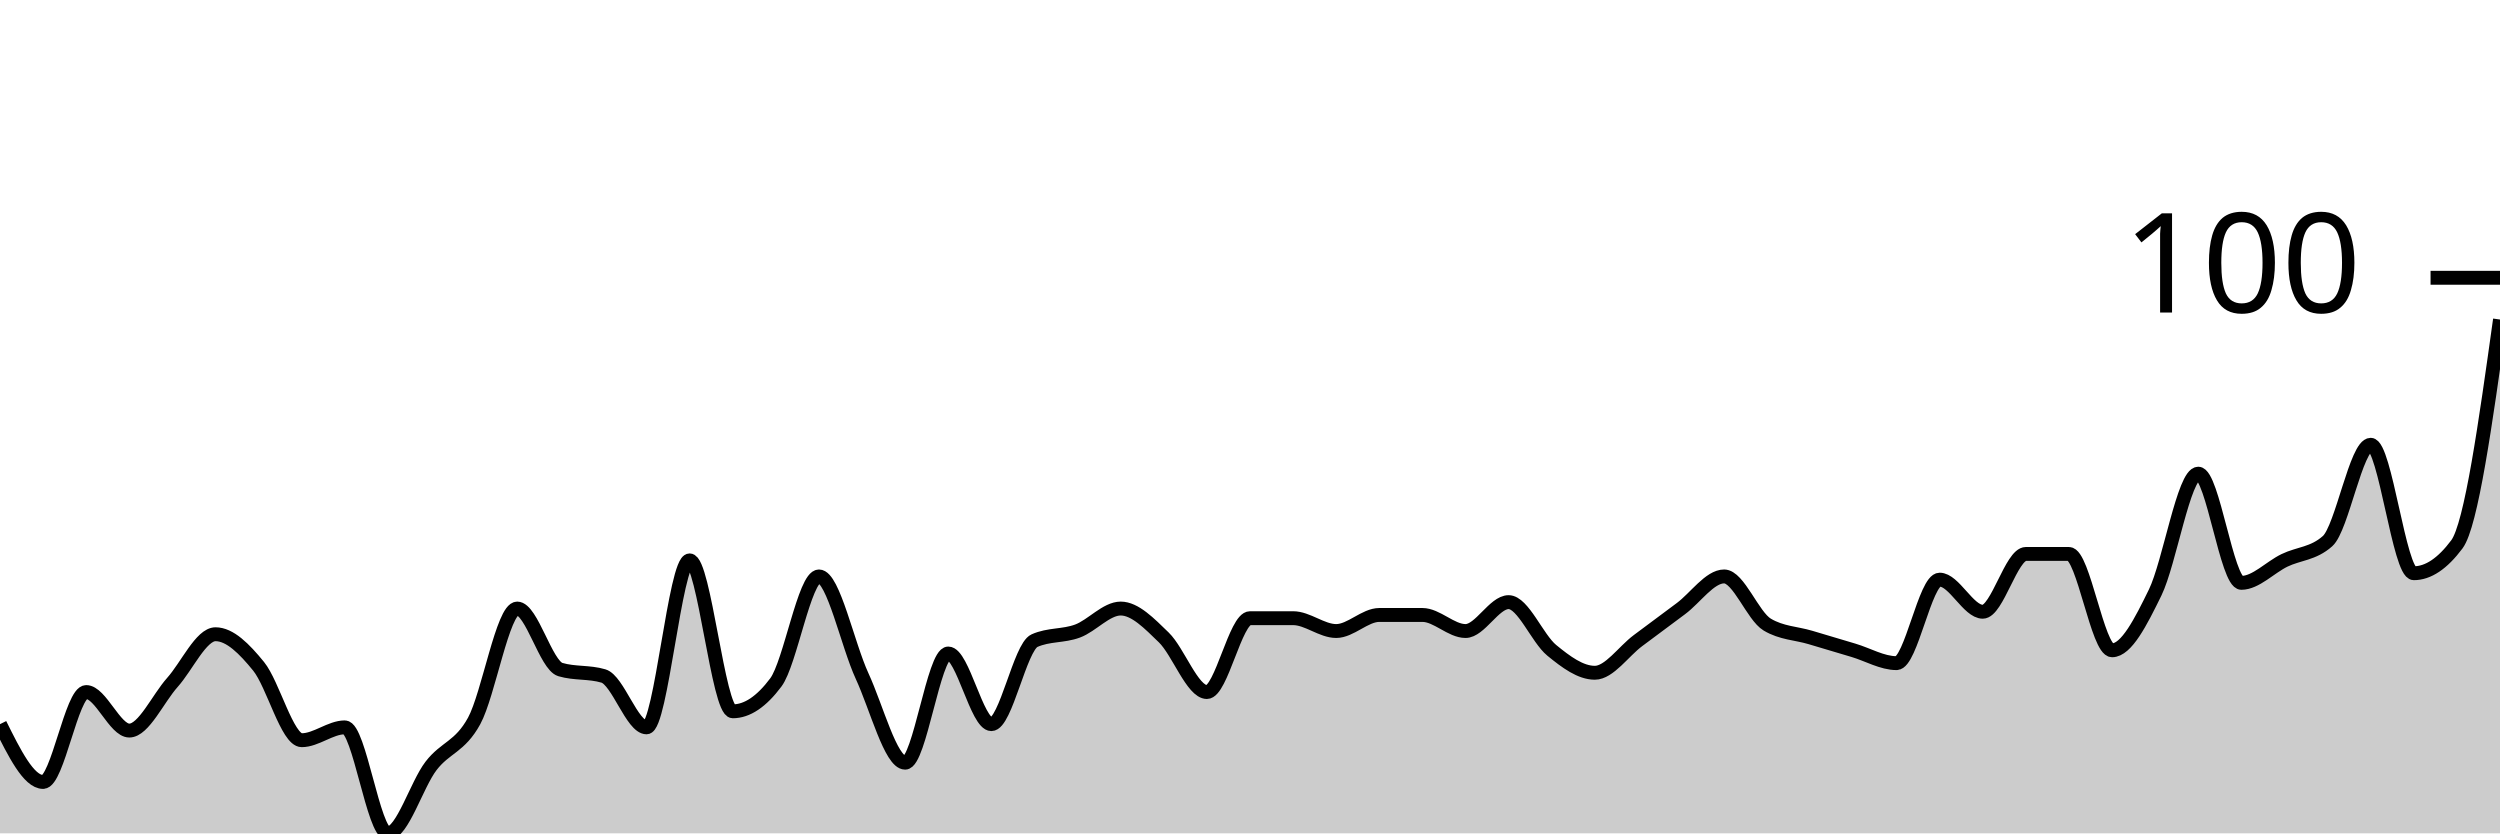
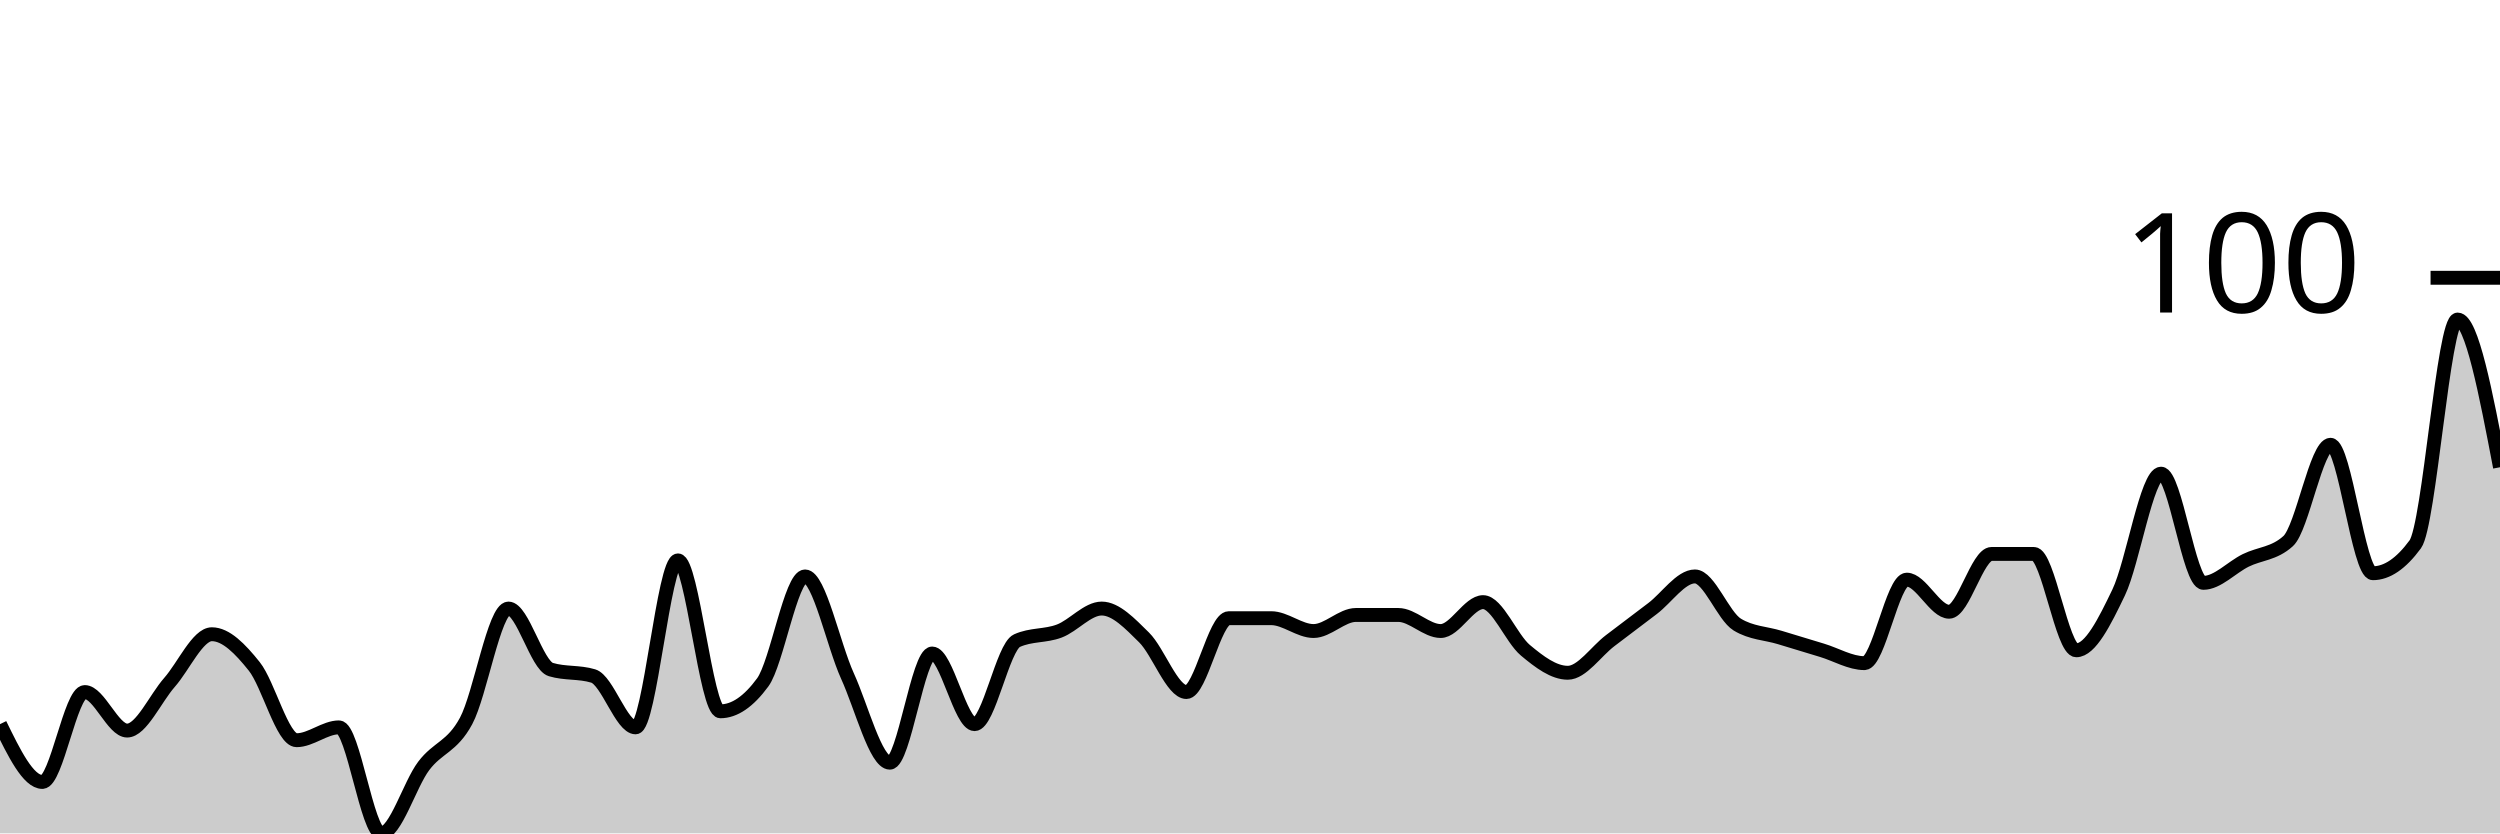
<svg xmlns="http://www.w3.org/2000/svg" viewBox="0 0 180 60">
  <g transform="translate(0,20)">
-     <path class="area" fill="rgba(0, 0, 0, 0.2)" d="M0,32.139C1.034,34.22,2.069,36.301,3.103,36.301C4.138,36.301,5.172,29.827,6.207,29.827C7.241,29.827,8.276,32.601,9.31,32.601C10.345,32.601,11.379,30.289,12.414,29.133C13.448,27.977,14.483,25.665,15.517,25.665C16.552,25.665,17.586,26.705,18.621,27.977C19.655,29.249,20.69,33.295,21.724,33.295C22.759,33.295,23.793,32.37,24.828,32.37C25.862,32.37,26.897,40,27.931,40C28.966,40,30,36.493,31.034,35.145C32.069,33.796,33.103,33.796,34.138,31.908C35.172,30.019,36.207,23.815,37.241,23.815C38.276,23.815,39.31,27.9,40.345,28.208C41.379,28.516,42.414,28.362,43.448,28.671C44.483,28.979,45.517,32.37,46.552,32.37C47.586,32.37,48.621,20.347,49.655,20.347C50.69,20.347,51.724,31.214,52.759,31.214C53.793,31.214,54.828,30.52,55.862,29.133C56.897,27.746,57.931,21.503,58.966,21.503C60,21.503,61.034,26.435,62.069,28.671C63.103,30.906,64.138,34.913,65.172,34.913C66.207,34.913,67.241,27.052,68.276,27.052C69.31,27.052,70.345,32.139,71.379,32.139C72.414,32.139,73.448,26.59,74.483,26.127C75.517,25.665,76.552,25.819,77.586,25.434C78.621,25.048,79.655,23.815,80.69,23.815C81.724,23.815,82.759,24.894,83.793,25.896C84.828,26.898,85.862,29.827,86.897,29.827C87.931,29.827,88.966,24.509,90,24.509C91.034,24.509,92.069,24.509,93.103,24.509C94.138,24.509,95.172,25.434,96.207,25.434C97.241,25.434,98.276,24.277,99.31,24.277C100.345,24.277,101.379,24.277,102.414,24.277C103.448,24.277,104.483,25.434,105.517,25.434C106.552,25.434,107.586,23.353,108.621,23.353C109.655,23.353,110.69,25.973,111.724,26.821C112.759,27.669,113.793,28.439,114.828,28.439C115.862,28.439,116.897,26.898,117.931,26.127C118.966,25.356,120,24.586,121.034,23.815C122.069,23.044,123.103,21.503,124.138,21.503C125.172,21.503,126.207,24.355,127.241,24.971C128.276,25.588,129.31,25.588,130.345,25.896C131.379,26.204,132.414,26.513,133.448,26.821C134.483,27.129,135.517,27.746,136.552,27.746C137.586,27.746,138.621,21.734,139.655,21.734C140.69,21.734,141.724,24.046,142.759,24.046C143.793,24.046,144.828,19.884,145.862,19.884C146.897,19.884,147.931,19.884,148.966,19.884C150,19.884,151.034,26.821,152.069,26.821C153.103,26.821,154.138,24.778,155.172,22.659C156.207,20.539,157.241,14.104,158.276,14.104C159.31,14.104,160.345,21.965,161.379,21.965C162.414,21.965,163.448,20.848,164.483,20.347C165.517,19.846,166.552,19.884,167.586,18.96C168.621,18.035,169.655,12.023,170.69,12.023C171.724,12.023,172.759,21.272,173.793,21.272C174.828,21.272,175.862,20.578,176.897,19.191C177.931,17.803,178.966,10.405,180,3.006L180,40C178.966,40,177.931,40,176.897,40C175.862,40,174.828,40,173.793,40C172.759,40,171.724,40,170.69,40C169.655,40,168.621,40,167.586,40C166.552,40,165.517,40,164.483,40C163.448,40,162.414,40,161.379,40C160.345,40,159.31,40,158.276,40C157.241,40,156.207,40,155.172,40C154.138,40,153.103,40,152.069,40C151.034,40,150,40,148.966,40C147.931,40,146.897,40,145.862,40C144.828,40,143.793,40,142.759,40C141.724,40,140.69,40,139.655,40C138.621,40,137.586,40,136.552,40C135.517,40,134.483,40,133.448,40C132.414,40,131.379,40,130.345,40C129.31,40,128.276,40,127.241,40C126.207,40,125.172,40,124.138,40C123.103,40,122.069,40,121.034,40C120,40,118.966,40,117.931,40C116.897,40,115.862,40,114.828,40C113.793,40,112.759,40,111.724,40C110.69,40,109.655,40,108.621,40C107.586,40,106.552,40,105.517,40C104.483,40,103.448,40,102.414,40C101.379,40,100.345,40,99.31,40C98.276,40,97.241,40,96.207,40C95.172,40,94.138,40,93.103,40C92.069,40,91.034,40,90,40C88.966,40,87.931,40,86.897,40C85.862,40,84.828,40,83.793,40C82.759,40,81.724,40,80.69,40C79.655,40,78.621,40,77.586,40C76.552,40,75.517,40,74.483,40C73.448,40,72.414,40,71.379,40C70.345,40,69.31,40,68.276,40C67.241,40,66.207,40,65.172,40C64.138,40,63.103,40,62.069,40C61.034,40,60,40,58.966,40C57.931,40,56.897,40,55.862,40C54.828,40,53.793,40,52.759,40C51.724,40,50.69,40,49.655,40C48.621,40,47.586,40,46.552,40C45.517,40,44.483,40,43.448,40C42.414,40,41.379,40,40.345,40C39.31,40,38.276,40,37.241,40C36.207,40,35.172,40,34.138,40C33.103,40,32.069,40,31.034,40C30,40,28.966,40,27.931,40C26.897,40,25.862,40,24.828,40C23.793,40,22.759,40,21.724,40C20.69,40,19.655,40,18.621,40C17.586,40,16.552,40,15.517,40C14.483,40,13.448,40,12.414,40C11.379,40,10.345,40,9.31,40C8.276,40,7.241,40,6.207,40C5.172,40,4.138,40,3.103,40C2.069,40,1.034,40,0,40Z" />
-     <path class="line" stroke="black" fill="none" d="M0,32.139C1.034,34.22,2.069,36.301,3.103,36.301C4.138,36.301,5.172,29.827,6.207,29.827C7.241,29.827,8.276,32.601,9.31,32.601C10.345,32.601,11.379,30.289,12.414,29.133C13.448,27.977,14.483,25.665,15.517,25.665C16.552,25.665,17.586,26.705,18.621,27.977C19.655,29.249,20.69,33.295,21.724,33.295C22.759,33.295,23.793,32.37,24.828,32.37C25.862,32.37,26.897,40,27.931,40C28.966,40,30,36.493,31.034,35.145C32.069,33.796,33.103,33.796,34.138,31.908C35.172,30.019,36.207,23.815,37.241,23.815C38.276,23.815,39.31,27.9,40.345,28.208C41.379,28.516,42.414,28.362,43.448,28.671C44.483,28.979,45.517,32.37,46.552,32.37C47.586,32.37,48.621,20.347,49.655,20.347C50.69,20.347,51.724,31.214,52.759,31.214C53.793,31.214,54.828,30.52,55.862,29.133C56.897,27.746,57.931,21.503,58.966,21.503C60,21.503,61.034,26.435,62.069,28.671C63.103,30.906,64.138,34.913,65.172,34.913C66.207,34.913,67.241,27.052,68.276,27.052C69.31,27.052,70.345,32.139,71.379,32.139C72.414,32.139,73.448,26.59,74.483,26.127C75.517,25.665,76.552,25.819,77.586,25.434C78.621,25.048,79.655,23.815,80.69,23.815C81.724,23.815,82.759,24.894,83.793,25.896C84.828,26.898,85.862,29.827,86.897,29.827C87.931,29.827,88.966,24.509,90,24.509C91.034,24.509,92.069,24.509,93.103,24.509C94.138,24.509,95.172,25.434,96.207,25.434C97.241,25.434,98.276,24.277,99.31,24.277C100.345,24.277,101.379,24.277,102.414,24.277C103.448,24.277,104.483,25.434,105.517,25.434C106.552,25.434,107.586,23.353,108.621,23.353C109.655,23.353,110.69,25.973,111.724,26.821C112.759,27.669,113.793,28.439,114.828,28.439C115.862,28.439,116.897,26.898,117.931,26.127C118.966,25.356,120,24.586,121.034,23.815C122.069,23.044,123.103,21.503,124.138,21.503C125.172,21.503,126.207,24.355,127.241,24.971C128.276,25.588,129.31,25.588,130.345,25.896C131.379,26.204,132.414,26.513,133.448,26.821C134.483,27.129,135.517,27.746,136.552,27.746C137.586,27.746,138.621,21.734,139.655,21.734C140.69,21.734,141.724,24.046,142.759,24.046C143.793,24.046,144.828,19.884,145.862,19.884C146.897,19.884,147.931,19.884,148.966,19.884C150,19.884,151.034,26.821,152.069,26.821C153.103,26.821,154.138,24.778,155.172,22.659C156.207,20.539,157.241,14.104,158.276,14.104C159.31,14.104,160.345,21.965,161.379,21.965C162.414,21.965,163.448,20.848,164.483,20.347C165.517,19.846,166.552,19.884,167.586,18.96C168.621,18.035,169.655,12.023,170.69,12.023C171.724,12.023,172.759,21.272,173.793,21.272C174.828,21.272,175.862,20.578,176.897,19.191C177.931,17.803,178.966,10.405,180,3.006" />
+     <path class="area" fill="rgba(0, 0, 0, 0.2)" d="M0,32.139C1.017,34.22,2.034,36.301,3.051,36.301C4.068,36.301,5.085,29.827,6.102,29.827C7.119,29.827,8.136,32.601,9.153,32.601C10.169,32.601,11.186,30.289,12.203,29.133C13.22,27.977,14.237,25.665,15.254,25.665C16.271,25.665,17.288,26.705,18.305,27.977C19.322,29.249,20.339,33.295,21.356,33.295C22.373,33.295,23.39,32.37,24.407,32.37C25.424,32.37,26.441,40,27.458,40C28.475,40,29.492,36.493,30.508,35.145C31.525,33.796,32.542,33.796,33.559,31.908C34.576,30.019,35.593,23.815,36.61,23.815C37.627,23.815,38.644,27.9,39.661,28.208C40.678,28.516,41.695,28.362,42.712,28.671C43.729,28.979,44.746,32.37,45.763,32.37C46.78,32.37,47.797,20.347,48.814,20.347C49.831,20.347,50.847,31.214,51.864,31.214C52.881,31.214,53.898,30.52,54.915,29.133C55.932,27.746,56.949,21.503,57.966,21.503C58.983,21.503,60,26.435,61.017,28.671C62.034,30.906,63.051,34.913,64.068,34.913C65.085,34.913,66.102,27.052,67.119,27.052C68.136,27.052,69.153,32.139,70.169,32.139C71.186,32.139,72.203,26.59,73.22,26.127C74.237,25.665,75.254,25.819,76.271,25.434C77.288,25.048,78.305,23.815,79.322,23.815C80.339,23.815,81.356,24.894,82.373,25.896C83.39,26.898,84.407,29.827,85.424,29.827C86.441,29.827,87.458,24.509,88.475,24.509C89.492,24.509,90.508,24.509,91.525,24.509C92.542,24.509,93.559,25.434,94.576,25.434C95.593,25.434,96.61,24.277,97.627,24.277C98.644,24.277,99.661,24.277,100.678,24.277C101.695,24.277,102.712,25.434,103.729,25.434C104.746,25.434,105.763,23.353,106.78,23.353C107.797,23.353,108.814,25.973,109.831,26.821C110.847,27.669,111.864,28.439,112.881,28.439C113.898,28.439,114.915,26.898,115.932,26.127C116.949,25.356,117.966,24.586,118.983,23.815C120,23.044,121.017,21.503,122.034,21.503C123.051,21.503,124.068,24.355,125.085,24.971C126.102,25.588,127.119,25.588,128.136,25.896C129.153,26.204,130.169,26.513,131.186,26.821C132.203,27.129,133.22,27.746,134.237,27.746C135.254,27.746,136.271,21.734,137.288,21.734C138.305,21.734,139.322,24.046,140.339,24.046C141.356,24.046,142.373,19.884,143.39,19.884C144.407,19.884,145.424,19.884,146.441,19.884C147.458,19.884,148.475,26.821,149.492,26.821C150.508,26.821,151.525,24.778,152.542,22.659C153.559,20.539,154.576,14.104,155.593,14.104C156.61,14.104,157.627,21.965,158.644,21.965C159.661,21.965,160.678,20.848,161.695,20.347C162.712,19.846,163.729,19.884,164.746,18.96C165.763,18.035,166.78,12.023,167.797,12.023C168.814,12.023,169.831,21.272,170.847,21.272C171.864,21.272,172.881,20.578,173.898,19.191C174.915,17.803,175.932,3.006,176.949,3.006C177.966,3.006,178.983,8.324,180,13.642L180,40C178.983,40,177.966,40,176.949,40C175.932,40,174.915,40,173.898,40C172.881,40,171.864,40,170.847,40C169.831,40,168.814,40,167.797,40C166.78,40,165.763,40,164.746,40C163.729,40,162.712,40,161.695,40C160.678,40,159.661,40,158.644,40C157.627,40,156.61,40,155.593,40C154.576,40,153.559,40,152.542,40C151.525,40,150.508,40,149.492,40C148.475,40,147.458,40,146.441,40C145.424,40,144.407,40,143.39,40C142.373,40,141.356,40,140.339,40C139.322,40,138.305,40,137.288,40C136.271,40,135.254,40,134.237,40C133.22,40,132.203,40,131.186,40C130.169,40,129.153,40,128.136,40C127.119,40,126.102,40,125.085,40C124.068,40,123.051,40,122.034,40C121.017,40,120,40,118.983,40C117.966,40,116.949,40,115.932,40C114.915,40,113.898,40,112.881,40C111.864,40,110.847,40,109.831,40C108.814,40,107.797,40,106.78,40C105.763,40,104.746,40,103.729,40C102.712,40,101.695,40,100.678,40C99.661,40,98.644,40,97.627,40C96.61,40,95.593,40,94.576,40C93.559,40,92.542,40,91.525,40C90.508,40,89.492,40,88.475,40C87.458,40,86.441,40,85.424,40C84.407,40,83.39,40,82.373,40C81.356,40,80.339,40,79.322,40C78.305,40,77.288,40,76.271,40C75.254,40,74.237,40,73.22,40C72.203,40,71.186,40,70.169,40C69.153,40,68.136,40,67.119,40C66.102,40,65.085,40,64.068,40C63.051,40,62.034,40,61.017,40C60,40,58.983,40,57.966,40C56.949,40,55.932,40,54.915,40C53.898,40,52.881,40,51.864,40C50.847,40,49.831,40,48.814,40C47.797,40,46.78,40,45.763,40C44.746,40,43.729,40,42.712,40C41.695,40,40.678,40,39.661,40C38.644,40,37.627,40,36.61,40C35.593,40,34.576,40,33.559,40C32.542,40,31.525,40,30.508,40C29.492,40,28.475,40,27.458,40C26.441,40,25.424,40,24.407,40C23.39,40,22.373,40,21.356,40C20.339,40,19.322,40,18.305,40C17.288,40,16.271,40,15.254,40C14.237,40,13.22,40,12.203,40C11.186,40,10.169,40,9.153,40C8.136,40,7.119,40,6.102,40C5.085,40,4.068,40,3.051,40C2.034,40,1.017,40,0,40Z" />
+     <path class="line" stroke="black" fill="none" d="M0,32.139C1.017,34.22,2.034,36.301,3.051,36.301C4.068,36.301,5.085,29.827,6.102,29.827C7.119,29.827,8.136,32.601,9.153,32.601C10.169,32.601,11.186,30.289,12.203,29.133C13.22,27.977,14.237,25.665,15.254,25.665C16.271,25.665,17.288,26.705,18.305,27.977C19.322,29.249,20.339,33.295,21.356,33.295C22.373,33.295,23.39,32.37,24.407,32.37C25.424,32.37,26.441,40,27.458,40C28.475,40,29.492,36.493,30.508,35.145C31.525,33.796,32.542,33.796,33.559,31.908C34.576,30.019,35.593,23.815,36.61,23.815C37.627,23.815,38.644,27.9,39.661,28.208C40.678,28.516,41.695,28.362,42.712,28.671C43.729,28.979,44.746,32.37,45.763,32.37C46.78,32.37,47.797,20.347,48.814,20.347C49.831,20.347,50.847,31.214,51.864,31.214C52.881,31.214,53.898,30.52,54.915,29.133C55.932,27.746,56.949,21.503,57.966,21.503C58.983,21.503,60,26.435,61.017,28.671C62.034,30.906,63.051,34.913,64.068,34.913C65.085,34.913,66.102,27.052,67.119,27.052C68.136,27.052,69.153,32.139,70.169,32.139C71.186,32.139,72.203,26.59,73.22,26.127C74.237,25.665,75.254,25.819,76.271,25.434C77.288,25.048,78.305,23.815,79.322,23.815C80.339,23.815,81.356,24.894,82.373,25.896C83.39,26.898,84.407,29.827,85.424,29.827C86.441,29.827,87.458,24.509,88.475,24.509C89.492,24.509,90.508,24.509,91.525,24.509C92.542,24.509,93.559,25.434,94.576,25.434C95.593,25.434,96.61,24.277,97.627,24.277C98.644,24.277,99.661,24.277,100.678,24.277C101.695,24.277,102.712,25.434,103.729,25.434C104.746,25.434,105.763,23.353,106.78,23.353C107.797,23.353,108.814,25.973,109.831,26.821C110.847,27.669,111.864,28.439,112.881,28.439C113.898,28.439,114.915,26.898,115.932,26.127C116.949,25.356,117.966,24.586,118.983,23.815C120,23.044,121.017,21.503,122.034,21.503C123.051,21.503,124.068,24.355,125.085,24.971C126.102,25.588,127.119,25.588,128.136,25.896C129.153,26.204,130.169,26.513,131.186,26.821C132.203,27.129,133.22,27.746,134.237,27.746C135.254,27.746,136.271,21.734,137.288,21.734C138.305,21.734,139.322,24.046,140.339,24.046C141.356,24.046,142.373,19.884,143.39,19.884C144.407,19.884,145.424,19.884,146.441,19.884C147.458,19.884,148.475,26.821,149.492,26.821C150.508,26.821,151.525,24.778,152.542,22.659C153.559,20.539,154.576,14.104,155.593,14.104C156.61,14.104,157.627,21.965,158.644,21.965C159.661,21.965,160.678,20.848,161.695,20.347C162.712,19.846,163.729,19.884,164.746,18.96C165.763,18.035,166.78,12.023,167.797,12.023C168.814,12.023,169.831,21.272,170.847,21.272C171.864,21.272,172.881,20.578,173.898,19.191C174.915,17.803,175.932,3.006,176.949,3.006C177.966,3.006,178.983,8.324,180,13.642" />
    <path class="axis-ceiling" stroke-width="1" stroke="black" fill="none" d="M175,0L180,0" />
    <text class="axis-ceiling-label" font-family="sans-serif" text-anchor="end" font-size="10px" x="170" y="2.5">100</text>
  </g>
</svg>
